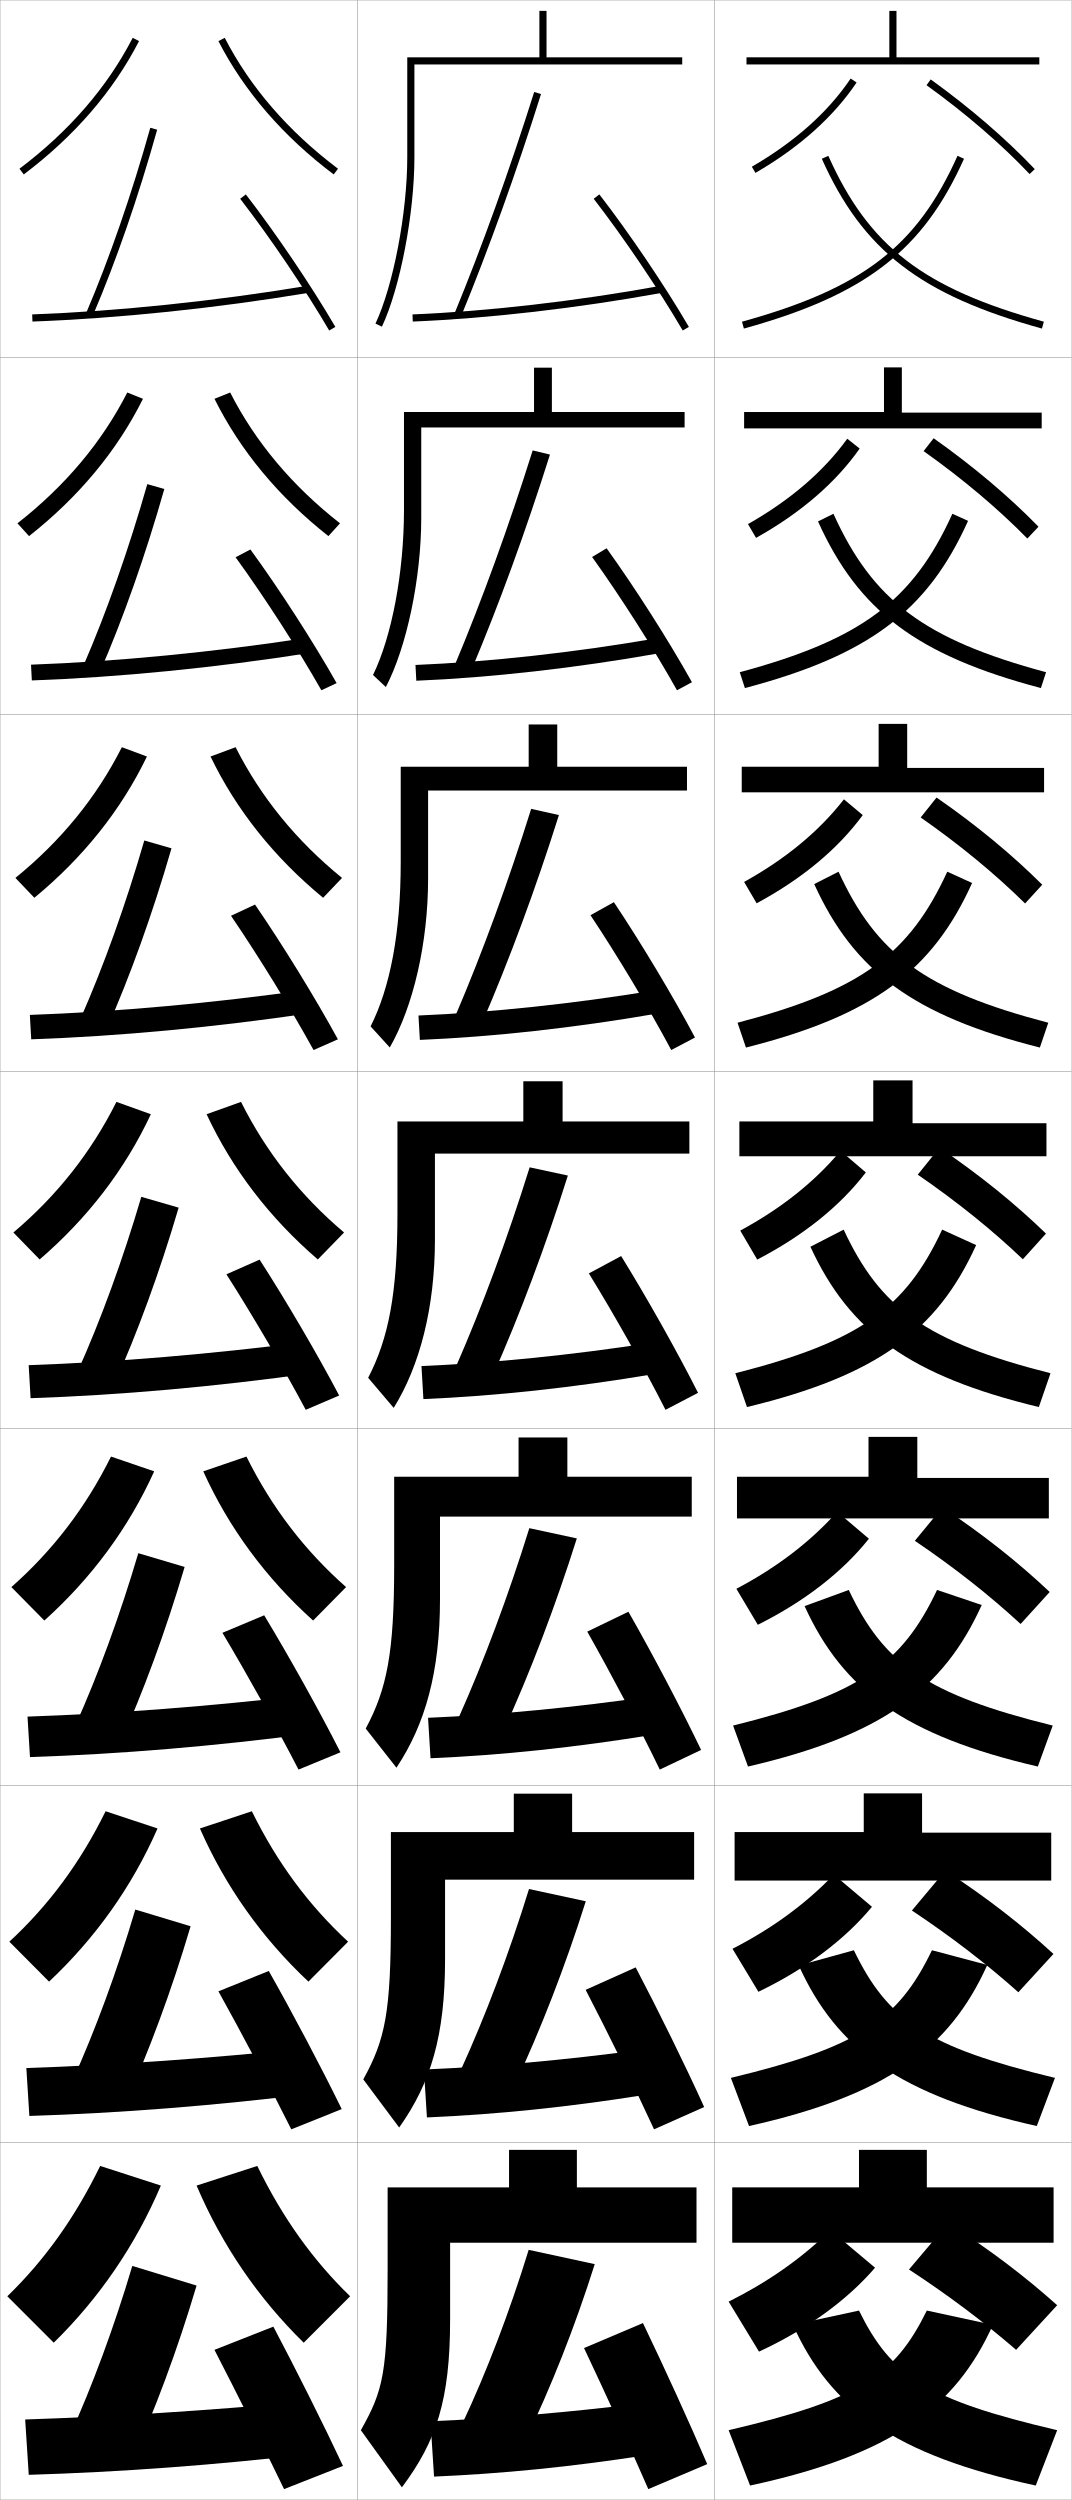
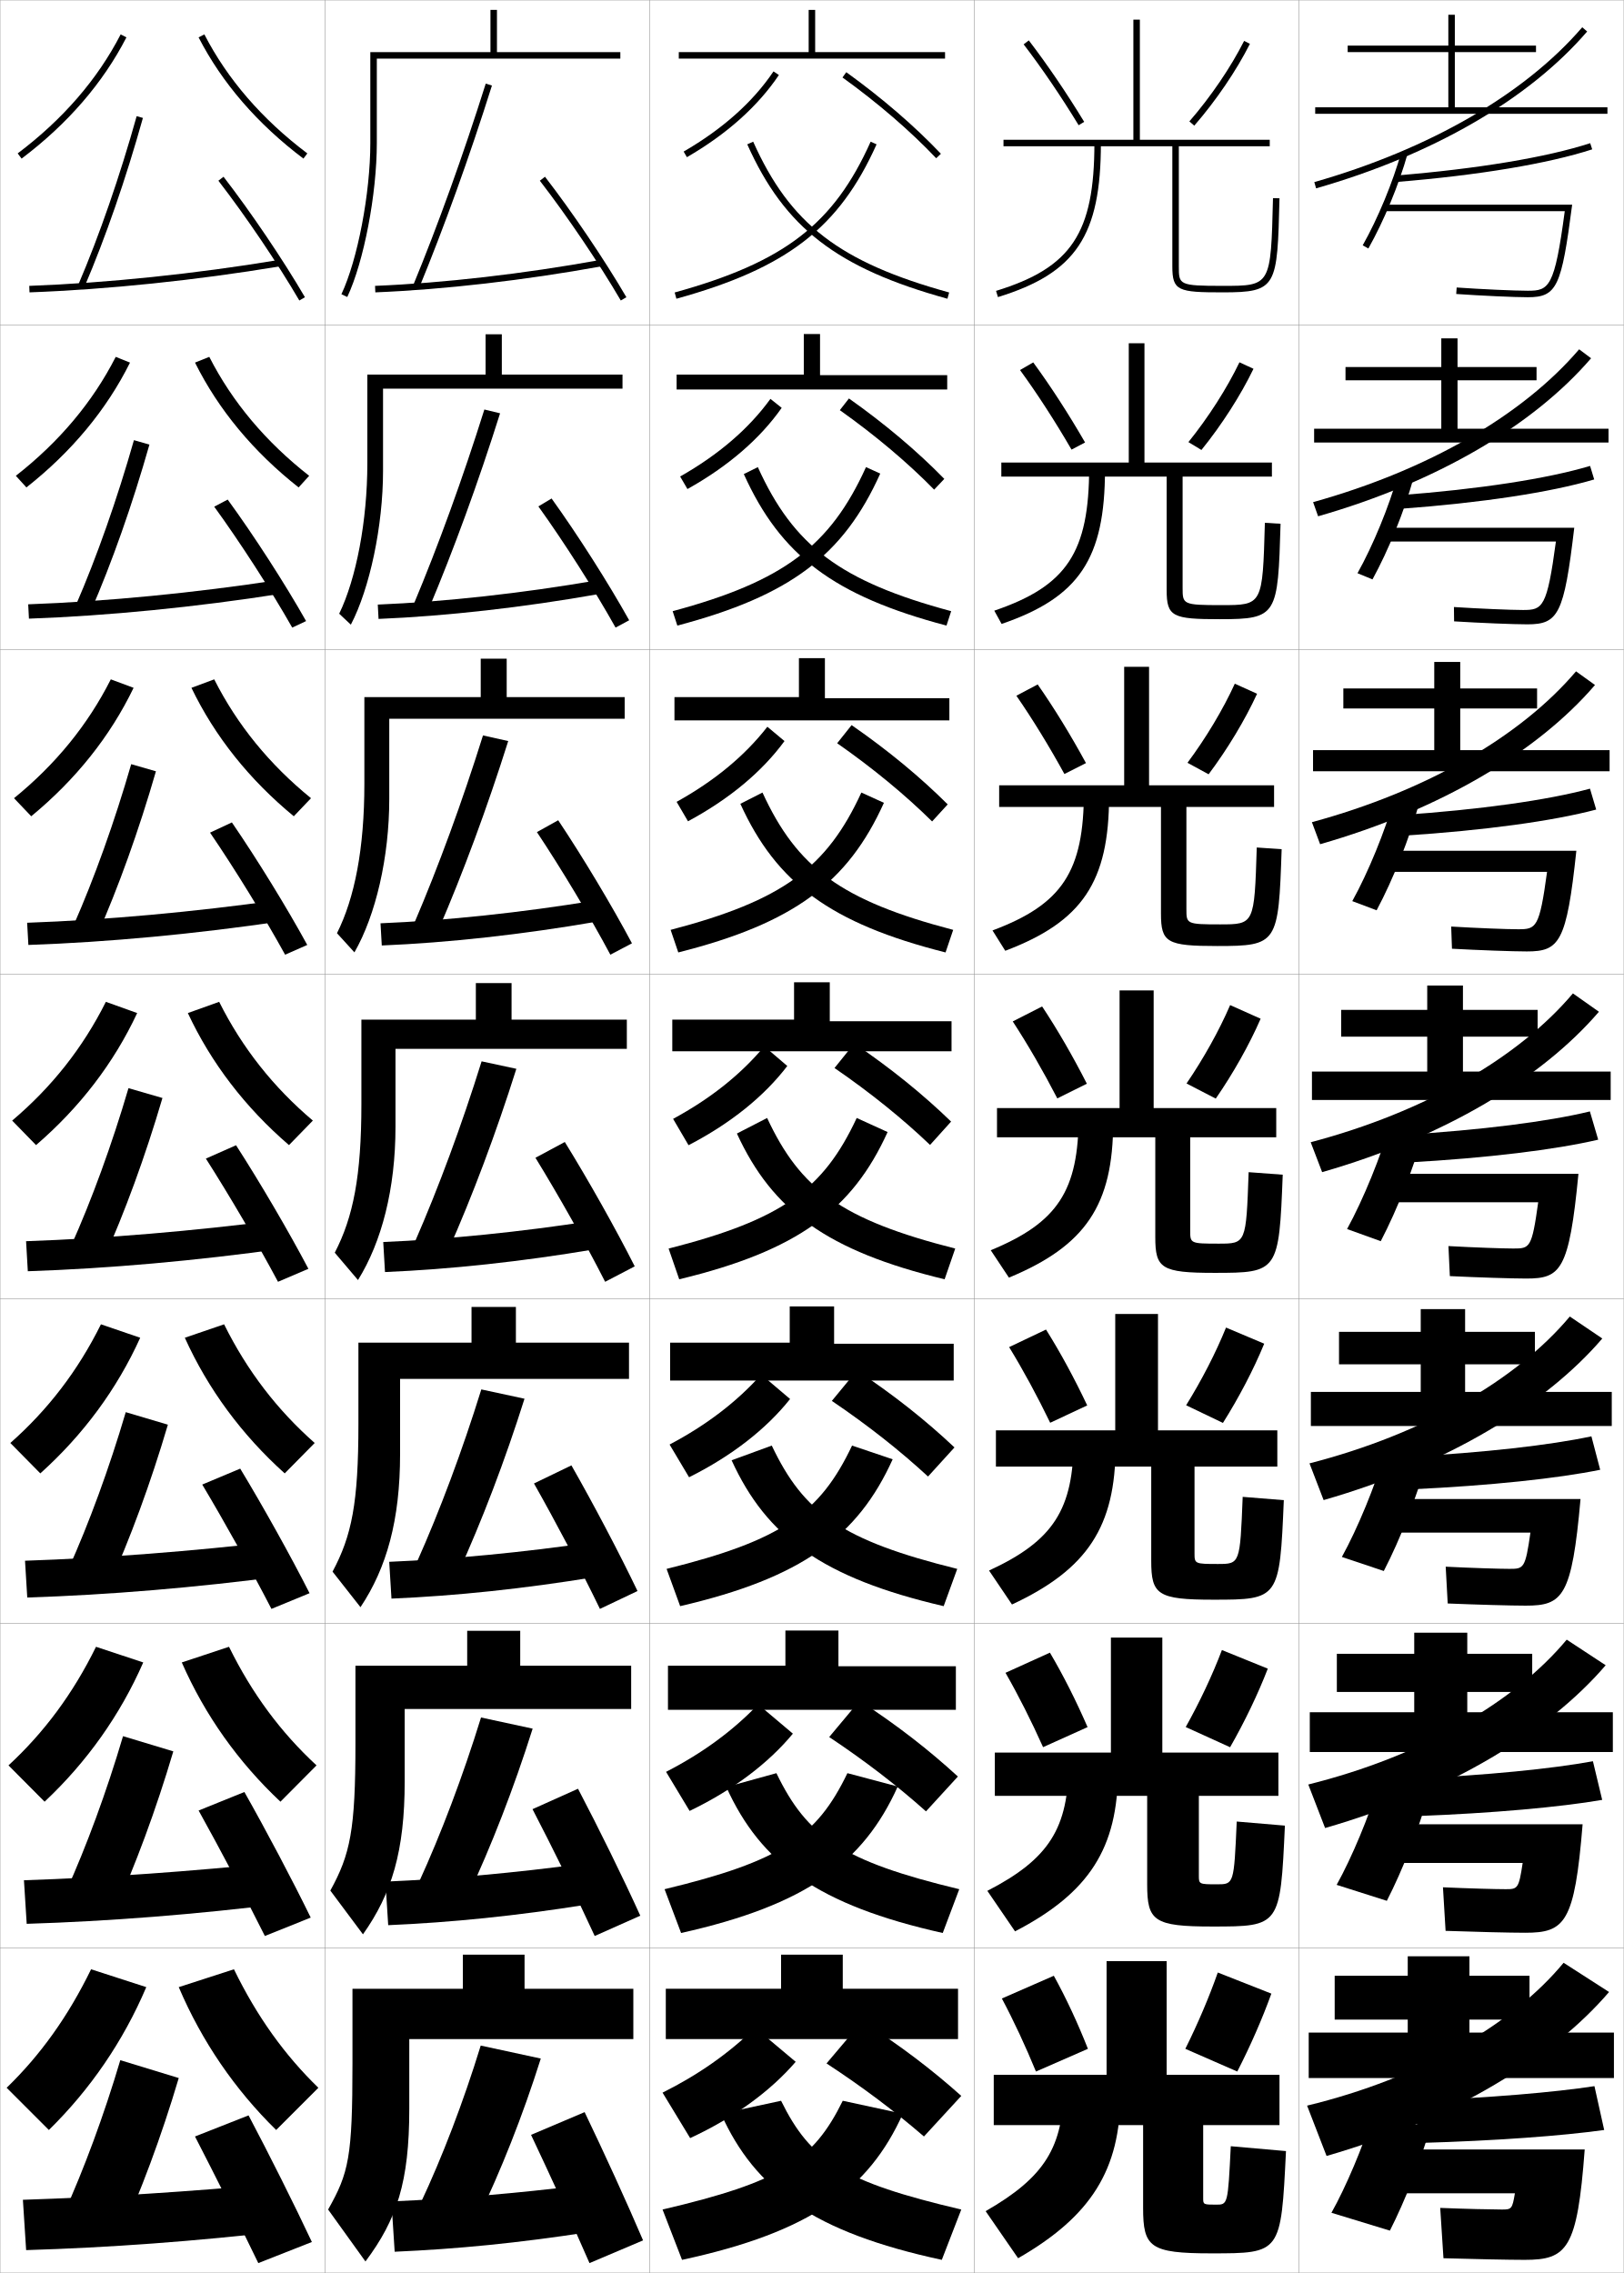
- <svg xmlns="http://www.w3.org/2000/svg" width="300.1" height="700.1" viewBox="0 0 300.1 700.1" overflow="visible" enable-background="new 0 0 300.1 700.1" xml:space="preserve">
+ <svg xmlns="http://www.w3.org/2000/svg" width="500.1" height="700.1" viewBox="0 0 500.1 700.1" overflow="visible" enable-background="new 0 0 500.1 700.1" xml:space="preserve">
  <g id="glyphs">
    <g>
      <rect x="0.05" y="0.05" fill="none" stroke="#999999" stroke-width="0.1" width="100" height="100" />
      <rect x="0.05" y="100.05" fill="none" stroke="#999999" stroke-width="0.1" width="100" height="100" />
      <rect x="0.05" y="200.05" fill="none" stroke="#999999" stroke-width="0.1" width="100" height="100" />
      <rect x="0.05" y="300.05" fill="none" stroke="#999999" stroke-width="0.1" width="100" height="100" />
      <rect x="0.05" y="400.05" fill="none" stroke="#999999" stroke-width="0.1" width="100" height="100" />
      <rect x="0.05" y="500.05" fill="none" stroke="#999999" stroke-width="0.1" width="100" height="100" />
      <rect x="0.05" y="600.05" fill="none" stroke="#999999" stroke-width="0.1" width="100" height="100" />
      <rect x="100.05" y="0.05" fill="none" stroke="#999999" stroke-width="0.1" width="100" height="100" />
      <rect x="100.05" y="100.05" fill="none" stroke="#999999" stroke-width="0.1" width="100" height="100" />
      <rect x="100.05" y="200.05" fill="none" stroke="#999999" stroke-width="0.1" width="100" height="100" />
      <rect x="100.05" y="300.05" fill="none" stroke="#999999" stroke-width="0.1" width="100" height="100" />
      <rect x="100.05" y="400.05" fill="none" stroke="#999999" stroke-width="0.1" width="100" height="100" />
      <rect x="100.05" y="500.05" fill="none" stroke="#999999" stroke-width="0.1" width="100" height="100" />
      <rect x="100.05" y="600.05" fill="none" stroke="#999999" stroke-width="0.1" width="100" height="100" />
      <rect x="200.05" y="0.05" fill="none" stroke="#999999" stroke-width="0.1" width="100" height="100" />
      <rect x="200.05" y="100.05" fill="none" stroke="#999999" stroke-width="0.1" width="100" height="100" />
      <rect x="200.05" y="200.05" fill="none" stroke="#999999" stroke-width="0.1" width="100" height="100" />
      <rect x="200.05" y="300.05" fill="none" stroke="#999999" stroke-width="0.1" width="100" height="100" />
      <rect x="200.05" y="400.05" fill="none" stroke="#999999" stroke-width="0.1" width="100" height="100" />
      <rect x="200.05" y="500.05" fill="none" stroke="#999999" stroke-width="0.1" width="100" height="100" />
      <rect x="200.05" y="600.05" fill="none" stroke="#999999" stroke-width="0.1" width="100" height="100" />
+       <rect x="300.05" y="0.05" fill="none" stroke="#999999" stroke-width="0.1" width="100" height="100" />
+       <rect x="300.05" y="100.05" fill="none" stroke="#999999" stroke-width="0.1" width="100" height="100" />
+       <rect x="300.05" y="200.05" fill="none" stroke="#999999" stroke-width="0.1" width="100" height="100" />
+       <rect x="300.05" y="300.05" fill="none" stroke="#999999" stroke-width="0.1" width="100" height="100" />
+       <rect x="300.05" y="400.05" fill="none" stroke="#999999" stroke-width="0.1" width="100" height="100" />
+       <rect x="300.05" y="500.05" fill="none" stroke="#999999" stroke-width="0.1" width="100" height="100" />
+       <rect x="300.05" y="600.05" fill="none" stroke="#999999" stroke-width="0.1" width="100" height="100" />
+       <rect x="400.05" y="0.05" fill="none" stroke="#999999" stroke-width="0.1" width="100" height="100" />
+       <rect x="400.05" y="100.05" fill="none" stroke="#999999" stroke-width="0.1" width="100" height="100" />
+       <rect x="400.05" y="200.05" fill="none" stroke="#999999" stroke-width="0.1" width="100" height="100" />
+       <rect x="400.05" y="300.05" fill="none" stroke="#999999" stroke-width="0.1" width="100" height="100" />
+       <rect x="400.05" y="400.05" fill="none" stroke="#999999" stroke-width="0.1" width="100" height="100" />
+       <rect x="400.05" y="500.05" fill="none" stroke="#999999" stroke-width="0.1" width="100" height="100" />
+       <rect x="400.05" y="600.05" fill="none" stroke="#999999" stroke-width="0.1" width="100" height="100" />
    </g>
    <g>
      <g>
        <path d="M204.05,680.55l6,15.5c39.482-8.52,57.507-21.672,68-45l-18.5-4       C250.448,665.561,240.347,672.045,204.05,680.55z" />
        <path d="M296.05,680.55l-6,15.5c-39.482-8.52-57.507-21.672-68-45l18.5-4       C249.651,665.561,259.753,672.045,296.05,680.55z" />
      </g>
      <g>
        <path d="M204.672,581.889l5.089,13.488c38.447-8.607,56.1-21.557,66.725-45.117       l-15.504-4.111C251.5,565.804,240.548,573.245,204.672,581.889z" />
        <path d="M295.427,581.889l-5.088,13.488c-38.371-8.589-56.028-21.504-66.656-44.966       l15.435-4.263C248.599,565.804,259.552,573.245,295.427,581.889z" />
      </g>
      <g>
        <path d="M205.295,483.229l4.177,11.476c37.412-8.695,54.692-21.441,65.449-45.234       l-12.508-4.223C252.552,466.048,240.75,474.446,205.295,483.229z" />
        <path d="M294.806,483.229l-4.178,11.476c-37.258-8.658-54.548-21.335-65.311-44.931       l12.37-4.526C247.547,466.048,259.351,474.446,294.806,483.229z" />
      </g>
      <g>
        <path d="M205.917,384.568l3.266,9.463c36.377-8.783,53.285-21.326,64.175-45.352       l-9.514-4.334C253.604,366.292,240.951,375.647,205.917,384.568z" />
        <path d="M236.256,344.346c10.24,21.946,22.894,31.302,57.927,40.223l-3.266,9.463       c-36.146-8.728-53.069-21.167-63.967-44.896L236.256,344.346z" />
      </g>
      <g>
        <path d="M206.539,286.407l2.355,6.951c35.587-8.991,52.236-21.501,63.332-46.086       l-6.951-3.162C254.66,267.204,241.147,277.348,206.539,286.407z" />
        <path d="M228.012,247.577l6.812-3.466c10.615,23.093,24.127,33.237,58.735,42.296       l-2.354,6.951C255.772,284.405,239.113,271.963,228.012,247.577z" />
      </g>
      <g>
        <path d="M207.161,188.247l1.443,4.439c34.797-9.198,51.188-21.675,62.489-46.82       l-4.388-1.99C255.716,168.117,241.345,179.048,207.161,188.247z" />
        <path d="M229.075,146.018l4.318-2.142c10.99,24.241,25.361,35.172,59.545,44.371       l-1.443,4.439C256.774,183.506,240.379,171.063,229.075,146.018z" />
      </g>
      <g>
        <path d="M207.783,90.086l0.532,1.928c34.008-9.406,50.14-21.851,61.646-47.555       l-1.824-0.818C256.772,69.029,241.542,80.749,207.783,90.086z" />
        <path d="M230.138,44.459c11.507,25.704,27.639,38.148,61.646,47.555l0.532-1.928       c-33.758-9.337-48.988-21.057-60.354-46.445L230.138,44.459z" />
      </g>
    </g>
    <g>
      <polygon points="209.05,16.05 209.05,18.05 291.05,18.05 291.05,16.05       251.05,16.05 251.05,3.05 249.05,3.05 249.05,16.05 " />
      <polygon points="208.383,115.383 208.383,119.966 291.716,119.966 291.716,115.549       252.55,115.549 252.55,102.883 247.55,102.883 247.55,115.383 " />
      <polygon points="207.716,214.716 207.716,221.883 292.384,221.883 292.384,215.05       254.05,215.05 254.05,202.716 246.05,202.716 246.05,214.716 " />
      <polygon points="244.55,302.55 244.55,314.05 207.05,314.05 207.05,323.8       293.05,323.8 293.05,314.55 255.55,314.55 255.55,302.55 " />
      <polygon points="206.383,413.55 206.383,425.217 293.716,425.217 293.716,413.883       256.883,413.883 256.883,402.383 243.216,402.383 243.216,413.55 " />
      <polygon points="205.717,513.05 205.717,526.633 294.384,526.633 294.384,513.217       258.216,513.217 258.216,502.217 241.883,502.217 241.883,513.05 " />
      <polygon points="259.55,612.55 259.55,602.05 240.55,602.05 240.55,612.55       205.05,612.55 205.05,628.05 295.05,628.05 295.05,612.55 " />
    </g>
    <g>
      <g>
        <path d="M210.548,46.685l1.004,1.73c12.289-7.123,21.82-15.638,28.328-25.307       l-1.66-1.117C231.884,31.407,222.573,39.715,210.548,46.685z" />
        <path d="M259.465,23.861c10.913,7.866,20.892,16.468,28.858,24.876l1.453-1.375       c-8.053-8.498-18.129-17.186-29.142-25.124L259.465,23.861z" />
      </g>
      <g>
        <path d="M209.465,146.768c11.855-6.725,21.172-14.741,27.81-23.911l3.467,2.764       c-6.707,9.549-16.491,18.007-29.024,25.006L209.465,146.768z" />
        <path d="M287.694,150.812l3.128-3.312c-8.221-8.432-18.223-16.896-29.368-24.771       l-2.809,3.603C269.637,134.129,279.575,142.526,287.694,150.812z" />
      </g>
      <g>
        <path d="M208.382,246.973c11.686-6.479,21.008-14.205,27.948-23.129l5.274,4.411       c-6.905,9.428-16.942,17.83-29.719,24.705L208.382,246.973z" />
        <path d="M287.065,253.008l4.803-5.25c-8.389-8.365-18.316-16.606-29.595-24.416       l-4.447,5.582C268.896,236.653,278.794,244.846,287.065,253.008z" />
      </g>
    </g>
    <g>
      <path d="M207.299,344.617c11.517-6.233,20.845-13.668,28.086-22.347l7.08,6.059      c-7.104,9.308-17.394,17.653-30.414,24.403L207.299,344.617z" />
      <path d="M286.437,352.644l6.477-7.188c-8.555-8.298-18.41-16.316-29.82-24.062      l-6.086,7.562C268.153,336.616,278.012,344.605,286.437,352.644z" />
    </g>
    <g>
      <path d="M243.326,430.902c-7.302,9.188-17.845,17.477-31.109,24.103l-6.001-10.077      c11.347-5.988,20.681-13.131,28.224-21.564L243.326,430.902z" />
      <path d="M285.808,454.779l8.15-8.959c-8.722-8.23-18.504-16.026-30.047-23.708      l-7.724,9.375C267.411,439.079,277.229,446.863,285.808,454.779z" />
    </g>
    <g>
      <path d="M244.188,533.977c-7.5,9.067-18.296,17.299-31.804,23.801l-7.251-12.038      c11.178-5.743,20.518-12.596,28.362-20.782L244.188,533.977z" />
      <path d="M285.179,557.914l9.826-10.729c-8.891-8.164-18.598-15.736-30.273-23.354      l-9.362,11.188C266.671,542.542,276.448,550.123,285.179,557.914z" />
    </g>
    <g>
      <path d="M245.05,635.05c-7.699,8.947-18.748,17.123-32.5,23.5l-8.5-14      c11.008-5.498,20.354-12.059,28.5-20L245.05,635.05z" />
      <path d="M254.55,635.55c11.38,7.455,21.117,14.832,30,22.5l11.5-12.5      c-9.058-8.097-18.691-15.446-30.5-23L254.55,635.55z" />
    </g>
    <g>
      <g>
        <path d="M5.447,47.251l1.204,1.598c14.172-10.688,25.034-23.252,32.287-37.341       l-1.777-0.916C30.046,24.411,19.376,36.745,5.447,47.251z" />
        <path d="M61.161,11.508c7.253,14.089,18.115,26.652,32.286,37.341l1.204-1.598       C80.724,36.745,70.054,24.411,62.938,10.592L61.161,11.508z" />
      </g>
      <g>
        <path d="M40.04,111.681C32.812,126.205,22.062,139.148,8.134,150.132l-3.253-3.582       c13.334-10.431,23.648-22.684,30.762-36.632L40.04,111.681z" />
        <path d="M60.059,111.681c7.228,14.523,17.978,27.467,31.905,38.451l3.253-3.582       c-13.333-10.431-23.647-22.684-30.761-36.632L60.059,111.681z" />
      </g>
      <g>
        <path d="M41.142,211.855c-7.203,14.958-17.841,28.283-31.524,39.561l-5.302-5.565       c12.739-10.355,22.697-22.528,29.809-36.606L41.142,211.855z" />
        <path d="M58.958,211.855c7.203,14.958,17.841,28.283,31.524,39.561l5.302-5.565       c-12.739-10.355-22.697-22.528-29.809-36.606L58.958,211.855z" />
      </g>
      <g>
        <path d="M42.244,312.028c-7.178,15.393-17.704,29.099-31.144,40.671l-7.352-7.549       c12.145-10.28,21.746-22.372,28.856-36.579L42.244,312.028z" />
        <path d="M57.855,312.028c7.178,15.393,17.704,29.099,31.144,40.671l7.352-7.549       c-12.145-10.28-21.746-22.372-28.856-36.579L57.855,312.028z" />
      </g>
      <g>
        <path d="M43.179,412.035c-7.153,15.827-17.567,29.914-30.763,41.78l-9.234-9.365       c11.55-10.205,20.796-22.217,27.905-36.553L43.179,412.035z" />
        <path d="M56.92,412.035c7.152,15.827,17.566,29.914,30.763,41.78l9.234-9.365       c-11.55-10.205-20.795-22.217-27.904-36.553L56.92,412.035z" />
      </g>
      <g>
        <path d="M44.115,512.043c-7.127,16.261-17.429,30.729-30.381,42.89L2.616,543.75       c10.957-10.129,19.845-22.061,26.952-36.526L44.115,512.043z" />
        <path d="M55.985,512.043c7.128,16.261,17.43,30.729,30.381,42.89L97.483,543.75       c-10.956-10.129-19.845-22.061-26.952-36.526L55.985,512.043z" />
      </g>
      <g>
        <path d="M45.05,612.05c-7.103,16.695-17.292,31.544-30,44l-13-13       c10.362-10.054,18.895-21.904,26-36.5L45.05,612.05z" />
        <path d="M55.05,612.05c7.103,16.695,17.292,31.544,30,44l13-13       c-10.362-10.054-18.895-21.904-26-36.5L55.05,612.05z" />
      </g>
    </g>
    <g>
      <g>
        <path d="M24.13,87.656l1.84,0.787c6.558-15.328,12.797-33.353,18.043-52.124       l-1.926-0.539C36.938,54.203,30.562,72.626,24.13,87.656z" />
        <path d="M9.013,88.051l0.074,1.998c24.027-0.883,51.418-3.729,77.127-8.013       l-0.328-1.973C60.258,84.334,32.958,87.17,9.013,88.051z" />
        <path d="M67.259,55.661C75.67,66.55,85.455,81.031,92.187,92.554l1.727-1.008       c-6.771-11.592-16.612-26.157-25.072-37.107L67.259,55.661z" />
      </g>
      <g>
        <path d="M23.367,186.386l4.531,1.994c6.584-15.141,12.855-32.904,18.12-51.438       l-4.771-1.369C36.117,153.639,29.772,171.656,23.367,186.386z" />
        <path d="M8.686,186.134l0.228,4.416c24.275-0.864,51.514-3.555,77.689-7.678       l-0.773-4.228C59.936,182.618,32.843,185.263,8.686,186.134z" />
        <path d="M65.974,156.059c8.026,11.044,17.472,25.689,24.023,37.244l4.272-2.007       c-6.54-11.574-16.034-26.294-24.144-37.423L65.974,156.059z" />
      </g>
      <g>
        <path d="M22.605,285.117l7.223,3.2c6.611-14.955,12.913-32.455,18.196-50.75       l-7.616-2.199C35.297,253.076,28.983,270.685,22.605,285.117z" />
        <path d="M8.358,284.217l0.383,6.833c24.523-0.844,51.61-3.381,78.251-7.342       l-1.219-6.482C59.615,280.902,32.729,283.357,8.358,284.217z" />
        <path d="M64.689,256.458c7.641,11.198,16.748,26.008,23.119,37.595l6.818-3.005       c-6.308-11.556-15.456-26.43-23.215-37.738L64.689,256.458z" />
      </g>
      <g>
        <path d="M21.843,383.847l9.914,4.406c6.639-14.768,12.971-32.006,18.273-50.063       l-10.461-3.029C34.476,352.513,28.194,369.715,21.843,383.847z" />
        <path d="M8.031,382.3l0.537,9.25c24.771-0.825,51.706-3.207,78.813-7.007       l-1.664-8.736C59.294,379.187,32.615,381.45,8.031,382.3z" />
        <path d="M63.404,356.855c7.256,11.354,16.023,26.327,22.214,37.946l9.363-4.004       c-6.076-11.537-14.877-26.566-22.286-38.054L63.404,356.855z" />
      </g>
      <g>
        <path d="M21.078,483.248l12.276,5.604c6.665-14.776,13.028-31.982,18.349-50.042       l-12.974-3.854C33.653,452.189,27.403,469.222,21.078,483.248z" />
        <path d="M7.704,480.717l0.691,11.333c25.02-0.806,51.803-3.033,79.376-6.672       l-2.109-10.657C58.972,477.804,32.5,479.877,7.704,480.717z" />
        <path d="M62.286,457.254c6.871,11.508,15.299,26.646,21.31,38.297l11.742-4.836       c-5.844-11.519-14.298-26.702-21.357-38.369L62.286,457.254z" />
      </g>
      <g>
        <path d="M20.314,582.648l14.638,6.803c6.691-14.785,13.085-31.96,18.424-50.021       l-15.487-4.677C32.831,551.867,26.613,568.729,20.314,582.648z" />
        <path d="M7.377,579.133l0.846,13.417c25.268-0.786,51.899-2.858,79.938-6.336       l-2.555-12.578C58.651,576.421,32.387,578.304,7.377,579.133z" />
        <path d="M61.168,557.651c6.486,11.664,14.575,26.966,20.405,38.649l14.121-5.668       c-5.613-11.501-13.719-26.839-20.429-38.685L61.168,557.651z" />
      </g>
      <g>
        <g>
          <path d="M19.55,682.05l17,8c6.718-14.794,13.143-31.937,18.5-50l-18-5.5        C32.009,651.545,25.822,668.237,19.55,682.05z" />
        </g>
        <path d="M85.55,672.55c-27.221,2.488-53.277,4.181-78.5,5l1,15.5       c25.516-0.767,51.995-2.684,80.5-6L85.55,672.55z" />
        <path d="M60.05,658.05c6.101,11.818,13.851,27.284,19.5,39l16.5-6.5       c-5.381-11.482-13.141-26.975-19.5-39L60.05,658.05z" />
      </g>
    </g>
    <path d="M161.55,612.55v-10.5h-19v10.5h-34v23c0,28.872-1.126,33.723-7.5,45l11.5,16     c9.659-12.909,13.5-24.45,13.5-47v-21.5h69v-15.5H161.55z" />
    <path d="M166.55,634.05l-18.5-4c-5.329,17.353-11.869,34.396-18.5,48.5l17.5,5     C154.239,668.682,160.973,651.711,166.55,634.05z" />
    <path d="M179.55,673.05c-20.464,2.524-40.033,4.181-59,5l1,15.5     c19.186-0.833,38.063-2.684,59.5-6L179.55,673.05z" />
    <path d="M163.55,657.55c5.685,12.023,12.825,27.567,18,39.5l16.5-7     c-4.976-11.663-12.107-27.24-18-39.5L163.55,657.55z" />
    <path d="M164.042,532.434L148.141,529c-5.591,18.111-12.336,35.912-19.162,50.82     l15.059,4.293C151.331,568.56,158.241,550.811,164.042,532.434z" />
    <path d="M118.709,579.55l0.847,13.417c19.522-0.839,39.376-2.855,61.19-6.336     l-1.31-12.579C158.448,576.87,138.035,578.724,118.709,579.55z" />
    <path d="M164.001,557.235c6.139,11.834,13.72,27.2,19.154,39.064l14.038-6.251     c-5.275-11.651-12.858-27.06-19.179-39.102L164.001,557.235z" />
    <path d="M161.534,430.816l-13.302-2.867c-5.854,18.87-12.804,37.428-19.825,53.14     l12.617,3.588C148.424,468.438,155.51,449.91,161.534,430.816z" />
    <path d="M119.87,481.05l0.694,11.333c19.859-0.844,40.688-3.027,62.88-6.672     l-1.12-10.656C160.811,478.167,139.553,480.217,119.87,481.05z" />
    <path d="M164.453,456.92c6.594,11.646,14.616,26.835,20.31,38.631l11.575-5.502     c-5.574-11.64-13.608-26.88-20.357-38.703L164.453,456.92z" />
    <g>
      <g>
        <path d="M116.05,18.05h75v-2h-38v-13h-2v13h-37v28c0,15.502-3.912,35.959-8.904,46.574       l1.809,0.852c5.101-10.842,9.096-31.674,9.096-47.426V18.05z" />
        <path d="M127.125,88.169l1.85,0.762c7.82-18.982,15.61-40.622,22.528-62.58       l-1.906-0.602C142.694,47.654,134.925,69.238,127.125,88.169z" />
        <path d="M115.509,88.051l0.082,1.998c21.207-0.866,45.938-3.713,69.638-8.015       l-0.357-1.969C161.259,84.353,136.626,87.188,115.509,88.051z" />
        <path d="M166.259,55.661c8.411,10.889,18.195,25.37,24.928,36.893l1.727-1.008       c-6.771-11.592-16.612-26.157-25.072-37.107L166.259,55.661z" />
      </g>
      <g>
        <path d="M154.549,115.383v-12.417h-5v12.417h-36.417v27.333       c0,17.73-3.448,35.586-8.67,46.312l3.59,3.376       c5.83-11.138,9.914-30.467,9.914-47.355v-25.333h73.75v-4.333H154.549z" />
        <path d="M154.01,127.3l-4.838-1.167c-6.64,21.146-14.205,41.974-21.81,60.1       l4.625,1.468C139.702,169.404,147.316,148.542,154.01,127.3z" />
        <path d="M116.349,186.217l0.235,4.415c20.87-0.861,44.625-3.542,67.948-7.679       l-0.548-4.224C160.896,182.723,137.107,185.362,116.349,186.217z" />
        <path d="M165.807,155.976c7.957,11.078,17.3,25.737,23.773,37.328l4.189-2.257       c-6.472-11.604-15.861-26.338-23.894-37.506L165.807,155.976z" />
      </g>
      <g>
        <path d="M156.05,214.716v-11.833h-8v11.833h-35.833v26.667       c0,19.959-2.983,35.213-8.436,46.049l5.373,5.901       c6.56-11.434,10.73-29.259,10.73-47.284v-24.667h72.5v-6.667H156.05z" />
        <path d="M156.519,228.25l-7.771-1.734c-6.378,20.388-13.738,40.458-21.148,57.78       L135,286.47C142.609,268.86,150.047,248.776,156.519,228.25z" />
        <path d="M117.189,284.383l0.388,6.833c20.533-0.855,43.313-3.371,66.259-7.344       l-0.739-6.479C160.535,281.093,137.589,283.536,117.189,284.383z" />
        <path d="M165.356,256.291c7.502,11.267,16.406,26.103,22.619,37.762l6.651-3.505       c-6.172-11.615-15.11-26.519-22.715-37.905L165.356,256.291z" />
      </g>
      <g>
        <path d="M157.55,314.05v-11.25h-11v11.25h-35.25v26c0,22.188-2.52,34.841-8.202,45.787       l7.154,8.426c7.289-11.729,11.548-28.052,11.548-47.213v-24h71.25v-9H157.55z" />
        <path d="M159.026,329.2l-10.703-2.301c-6.115,19.629-13.271,38.943-20.486,55.46       l10.176,2.881C145.517,368.315,152.778,349.01,159.026,329.2z" />
        <path d="M118.029,382.55l0.541,9.25c20.196-0.85,42.001-3.199,64.569-7.008       l-0.93-8.734C160.173,379.464,138.071,381.71,118.029,382.55z" />
        <path d="M164.904,356.605c7.048,11.456,15.511,26.469,21.464,38.196l9.113-4.754       c-5.873-11.627-14.359-26.699-21.536-38.304L164.904,356.605z" />
      </g>
    </g>
    <path d="M160.216,513.05v-10.75h-16.333v10.75h-34.416v24     c0,26.644-1.591,34.095-7.734,45.262l10.051,13.476     c8.869-12.516,12.85-25.65,12.85-47.071v-22.333h69.75v-13.333H160.216z" />
    <path d="M158.883,413.55v-11h-13.666v11h-34.834v25c0,24.416-2.055,34.468-7.968,45.524     l8.603,10.951c8.079-12.123,12.199-26.852,12.199-47.143v-23.166h70.5v-11.167     H158.883z" />
+     <g>
+       <g>
+         <path d="M392.05,61.025c-0.666,27.024-0.666,27.024-15.471,27.024       c-13.529,0-13.529-0.339-13.529-6v-37h28v-2h-40v-37h-2v37h-40v2h52v37c0,7.555,1.754,8,15.529,8       c16.756,0,16.797-1.637,17.471-28.976L392.05,61.025z" />
+         <path d="M315.256,13.658c5.623,7.336,11.48,15.95,16.94,24.912l1.707-1.041       c-5.495-9.021-11.395-17.696-17.06-25.088L315.256,13.658z" />
+         <path d="M366.295,37.395l1.51,1.311C374.514,30.978,380.761,21.791,384.942,13.5       l-1.785-0.9C379.046,20.749,372.899,29.786,366.295,37.395z" />
+         <path d="M337.05,44.05c0,27.757-7.078,38.398-30.294,45.544l0.588,1.912       c24.002-7.389,31.706-18.92,31.706-47.456H337.05z" />
+       </g>
+       <g>
+         <path d="M389.55,161.029c-0.704,25.349-0.712,25.354-13.397,25.354       c-11.912,0-11.937-0.25-11.937-5.333v-34.25h27.501v-4.333h-39.251v-36.75h-4.833       v36.75h-39.25v4.333h50.917v34.917c0,8.243,1.774,9,16.436,9       c17.687,0,17.818-1.203,18.647-29.396L389.55,161.029z" />
+         <path d="M318.211,111.626c5.351,7.298,10.875,15.836,15.967,24.657l-4.173,2.2       c-5.081-8.762-10.569-17.247-15.866-24.51L318.211,111.626z" />
+         <path d="M386.043,113.591l-4.32-2c-3.872,8.059-9.575,16.956-15.719,24.579       l4.008,2.426C376.274,130.846,382.091,121.796,386.043,113.591z" />
+         <path d="M335.432,143.917c0,26.193-6.856,36.567-29.22,44.172l2.258,4.087       c23.861-8.184,31.839-20.065,31.839-47.575L335.432,143.917z" />
+       </g>
+       <g>
+         <path d="M387.05,261.033c-0.741,23.672-0.758,23.684-11.323,23.684       c-10.295,0-10.344-0.163-10.344-4.667v-31.5h27v-6.667h-38.5v-36.5h-7.666v36.5h-38.5v6.667       h49.833v32.833c0,8.931,1.795,10,17.343,10       c18.616,0,18.84-0.769,19.824-29.816L387.05,261.033z" />
+         <path d="M319.579,210.811c5.036,7.205,10.185,15.605,14.873,24.226l-6.638,3.36       c-4.703-8.563-9.822-16.917-14.794-24.107L319.579,210.811z" />
+         <path d="M387.145,213.683l-6.856-3.1c-3.632,7.97-8.893,16.725-14.574,24.362       l6.506,3.541C378.036,230.715,383.421,221.801,387.145,213.683z" />
+         <path d="M333.814,243.785c0,24.628-6.635,34.735-28.146,42.8l3.928,6.263       c23.72-8.979,31.972-21.211,31.972-47.693L333.814,243.785z" />
+       </g>
+       <g>
+         <path d="M384.55,361.036c-0.779,21.997-0.804,22.014-9.25,22.014       c-8.677,0-8.75-0.075-8.75-4v-28.75h26.5v-9h-37.75v-36.25h-10.5v36.25h-37.75v9h48.75v30.75       c0,9.618,1.815,11,18.25,11c19.546,0,19.86-0.335,21-30.236L384.55,361.036z" />
+         <path d="M320.946,309.995c4.723,7.111,9.495,15.375,13.78,23.795l-9.104,4.52       c-4.324-8.363-9.074-16.588-13.72-23.705L320.946,309.995z" />
+         <path d="M388.246,313.774l-9.393-4.199c-3.393,7.88-8.21,16.494-13.431,24.146       l9.004,4.656C379.798,330.583,384.751,321.807,388.246,313.774z" />
+         <path d="M332.196,343.652c0,23.064-6.413,32.904-27.07,41.429l5.598,8.438       c23.578-9.774,32.104-22.356,32.104-47.812L332.196,343.652z" />
+       </g>
+       <g>
+         <path d="M382.716,461.041c-0.814,20.652-0.841,20.676-7.666,20.676       c-7.103,0-7.167-0.068-7.167-3.334v-26.667h25.5v-11.166h-36.75v-35.833h-13.167       v35.833h-36.749v11.166h47.833v29c0,10.443,1.901,12.001,19.166,12.001       c20.183,0,20.396-0.227,21.667-30.658L382.716,461.041z" />
+         <path d="M322.147,409.514c4.408,7.017,8.805,15.144,12.687,23.363l-11.402,5.346       c-3.945-8.164-8.327-16.259-12.646-23.304L322.147,409.514z" />
+         <path d="M389.348,413.866l-11.762-4.967c-3.153,7.791-7.528,16.264-12.288,23.932       l11.337,5.438C381.559,430.451,386.082,421.812,389.348,413.866z" />
+         <path d="M330.647,443.284c0,21.609-6.201,31.282-26.047,40.453l7.065,10.458       c23.207-10.819,31.902-23.997,31.902-48.708L330.647,443.284z" />
+       </g>
+       <g>
+         <path d="M380.883,561.045c-0.85,19.309-0.878,19.338-6.083,19.338       c-5.527,0-5.583-0.06-5.583-2.666v-24.584h24.5v-13.333h-35.75v-35.417h-15.834       v35.417h-35.75v13.333h46.917v27.25c0,11.268,1.987,13,20.083,13       c20.817,0,20.931-0.116,22.334-31.078L380.883,561.045z" />
+         <path d="M323.349,509.031c4.094,6.924,8.115,14.914,11.594,22.932l-13.701,6.174       c-3.567-7.965-7.58-15.93-11.573-22.902L323.349,509.031z" />
+         <path d="M390.448,513.958l-14.131-5.733c-2.913,7.701-6.845,16.033-11.144,23.716       l13.668,6.219C383.32,530.319,387.412,521.817,390.448,513.958z" />
+         <path d="M329.099,542.917c0,20.152-5.989,29.66-25.023,39.477l8.532,12.479       c22.836-11.866,31.702-25.638,31.702-49.604L329.099,542.917z" />
+       </g>
+       <g>
+         <path d="M379.05,661.05c-0.886,17.964-0.916,18-4.5,18c-3.953,0-4-0.052-4-2v-22.5h23.5v-15.5       h-34.75v-35h-18.5v35h-34.75v15.5h46v25.5c0,12.092,2.073,14,21,14c21.453,0,21.466-0.008,23-31.5       L379.05,661.05z" />
+         <path d="M324.55,608.55c3.779,6.829,7.425,14.683,10.5,22.5l-16,7       c-3.188-7.766-6.832-15.601-10.5-22.5L324.55,608.55z" />
+         <path d="M391.55,614.05l-16.5-6.5c-2.674,7.611-6.162,15.802-10,23.5l16,7       C385.081,630.188,388.743,621.822,391.55,614.05z" />
+         <path d="M327.55,642.55c0,18.696-5.777,28.038-24,38.5l10,14.5       c22.465-12.911,31.5-27.278,31.5-50.5L327.55,642.55z" />
+       </g>
+     </g>
+     <g>
+       <g>
+         <polygon points="452.55,626.05 452.55,622.05 471.05,622.05 471.05,608.55        452.55,608.55 452.55,602.55 433.55,602.55 433.55,608.55 411.05,608.55        411.05,622.05 433.55,622.05 433.55,626.05 403.05,626.05 403.05,640.05        497.05,640.05 497.05,626.05 " />
+         <path d="M402.55,648.55l6,15.5c39.229-11.288,69.847-30.436,87-50.5l-14-9       C466.007,623.371,437.73,640.034,402.55,648.55z" />
+         <path d="M435.55,647.05l1.5,13c23.739-0.666,44.19-2.215,57-4l-3-13.5       C478.67,644.448,458.851,646.152,435.55,647.05z" />
+         <path d="M410.05,681.55l18,5.5c4.685-9.184,9.682-21.929,12.5-32l-18-3       C419.889,660.847,414.492,673.676,410.05,681.55z" />
+         <path d="M488.05,662.05h-58v13.5h36.5c-0.8,4.827-1.031,5-4,5c-2.951,0-11.457-0.198-19-0.5       l1,15.5c8.984,0.267,20.308,0.5,25,0.5C482.642,696.05,485.771,692.75,488.05,662.05z" />
+       </g>
+       <g>
+         <polygon points="451.883,527.383 451.883,521.133 471.883,521.133 471.883,509.383        451.883,509.383 451.883,502.883 435.55,502.883 435.55,509.383 411.716,509.383        411.716,521.133 435.55,521.133 435.55,527.383 403.383,527.383 403.383,539.633        496.716,539.633 496.716,527.383 " />
+         <path d="M402.92,549.64l5.176,13.403c38.67-11.117,69.126-29.933,86.413-50.135       l-12.002-7.884C466.603,524.142,438.154,540.85,402.92,549.64z" />
+         <path d="M434.369,547.884l1.527,11.498C459.892,558.483,480.5,556.598,493.435,554.375       l-2.854-11.9C478.028,544.784,457.974,546.793,434.369,547.884z" />
+         <path d="M411.654,580.551l15.457,4.914c4.86-9.451,9.957-22.457,12.842-32.863       l-15.49-2.693C421.719,559.198,416.295,572.244,411.654,580.551z" />
+         <path d="M487.406,561.883h-57.939v11.917c0,0,39.109,0,39.476,0       c-1.188,7.945-1.544,8.083-5.227,8.083c-3,0-11.631-0.235-19.321-0.583       l0.81,13.416c8.761,0.311,19.915,0.584,24.512,0.584       C481.966,595.3,484.93,592.305,487.406,561.883z" />
+       </g>
+       <g>
+         <polygon points="451.217,428.717 451.217,420.217 472.717,420.217 472.717,410.217        451.217,410.217 451.217,403.217 437.55,403.217 437.55,410.217 412.383,410.217        412.383,420.217 437.55,420.217 437.55,428.717 403.717,428.717 403.717,439.217        496.383,439.217 496.383,428.717 " />
+         <path d="M403.291,450.729l4.351,11.308c38.111-10.947,68.405-29.431,85.827-49.77       l-10.005-6.769C467.198,424.912,438.579,441.666,403.291,450.729z" />
+         <path d="M433.189,448.718l1.555,9.997c24.251-1.133,45.015-3.354,58.075-6.015       l-2.706-10.301C477.387,445.12,457.098,447.435,433.189,448.718z" />
+         <path d="M413.26,479.553l12.914,4.328c5.036-9.719,10.232-22.985,13.184-33.728       L426.375,447.768C423.55,457.551,418.099,470.813,413.26,479.553z" />
+         <path d="M486.763,461.717h-57.88v10.333c0,0,41.721,0,42.452,0       c-1.574,11.064-2.056,11.167-6.452,11.167c-3.05,0-11.805-0.272-19.643-0.666       l0.619,11.332c8.535,0.354,19.522,0.667,24.023,0.667       C481.29,494.55,484.089,491.86,486.763,461.717z" />
+       </g>
+       <g>
+         <polygon points="450.55,330.05 450.55,319.3 473.55,319.3 473.55,311.05        450.55,311.05 450.55,303.55 439.55,303.55 439.55,311.05 413.05,311.05        413.05,319.3 439.55,319.3 439.55,330.05 404.05,330.05 404.05,338.8        496.05,338.8 496.05,330.05 " />
+         <path d="M403.662,351.819l3.525,9.211c37.552-10.776,67.685-28.928,85.241-49.404       l-8.008-5.652C467.794,325.683,439.004,342.481,403.662,351.819z" />
+         <path d="M432.009,349.552l1.582,8.496c24.508-1.366,45.428-3.925,58.613-7.022       l-2.559-8.701C476.745,345.456,456.222,348.075,432.009,349.552z" />
+         <path d="M414.864,378.554l10.371,3.742c5.212-9.986,10.508-23.514,13.525-34.591       l-10.473-2.078C425.38,355.902,419.902,369.382,414.864,378.554z" />
+         <path d="M486.119,361.55h-57.819v8.75c0,0,44.33,0,45.428,0       c-1.961,14.183-2.568,14.25-7.678,14.25c-3.1,0-11.979-0.31-19.965-0.749       l0.43,9.248c8.311,0.399,19.129,0.751,23.535,0.751       C480.614,393.8,483.248,391.415,486.119,361.55z" />
+       </g>
+       <g>
+         <polygon points="449.716,231.049 449.716,218.216 473.383,218.216 473.383,212.05        449.716,212.05 449.716,203.883 441.716,203.883 441.716,212.05 413.716,212.05        413.716,218.216 441.716,218.216 441.716,231.049 404.383,231.049 404.383,237.55        495.717,237.55 495.717,231.049 " />
+         <path d="M404.033,253.242l2.533,6.781c36.992-10.606,66.964-28.425,84.655-49.039       l-5.844-4.203C468.39,226.786,439.428,243.63,404.033,253.242z" />
+         <path d="M431.328,251.052l1.109,6.328c24.764-1.6,45.84-4.495,59.151-8.03       l-1.912-6.435C476.604,246.458,455.846,249.383,431.328,251.052z" />
+         <path d="M416.469,277.555l7.495,2.822c5.071-9.487,10.146-22.238,13.047-32.801       l-7.623-1.565C426.573,255.991,421.4,268.653,416.469,277.555z" />
+         <path d="M485.476,262.049h-57.76v6.5c0,0,47.274,0,48.737,0       c-2.348,17.301-3.331,17.667-8.903,17.667c-3.428,0-12.764-0.362-20.62-0.832       l0.24,6.831c8.085,0.444,18.735,0.834,23.046,0.834       C480.262,293.049,482.466,290.351,485.476,262.049z" />
+       </g>
+       <g>
+         <polygon points="448.883,132.05 448.883,117.133 473.217,117.133 473.217,113.05        448.883,113.05 448.883,104.217 443.883,104.217 443.883,113.05 414.383,113.05        414.383,117.133 443.883,117.133 443.883,132.05 404.717,132.05 404.717,136.3        495.383,136.3 495.383,132.05 " />
+         <path d="M404.403,154.666l1.543,4.352c36.433-10.436,66.242-27.923,84.068-48.674       l-3.68-2.754C468.986,127.89,439.853,144.78,404.403,154.666z" />
+         <path d="M430.648,152.553l0.637,4.16c25.02-1.833,46.252-5.065,59.689-9.038       l-1.266-4.168C476.463,147.461,455.47,150.69,430.648,152.553z" />
+         <path d="M418.074,176.557l4.618,1.902c4.932-8.99,9.785-20.964,12.569-31.012       l-4.774-1.052C427.766,156.08,422.898,167.925,418.074,176.557z" />
+         <path d="M484.832,162.55h-57.699v4.25c0,0,50.217,0,52.047,0       c-2.734,20.42-4.095,21.083-10.13,21.083c-3.756,0-13.548-0.414-21.274-0.915       l0.049,4.414c7.861,0.488,18.343,0.918,22.559,0.918       C479.91,192.3,481.685,189.288,484.832,162.55z" />
+       </g>
+       <g>
+         <polygon points="448.05,33.05 448.05,16.05 473.05,16.05 473.05,14.05        448.05,14.05 448.05,4.55 446.05,4.55 446.05,14.05 415.05,14.05        415.05,16.05 446.05,16.05 446.05,33.05 405.05,33.05 405.05,35.05        495.05,35.05 495.05,33.05 " />
+         <path d="M404.774,56.089l0.551,1.922c35.873-10.265,65.521-27.421,83.482-48.309       l-1.516-1.305C469.582,28.993,440.277,45.93,404.774,56.089z" />
+         <path d="M429.968,54.054l0.164,1.992c25.275-2.066,46.664-5.635,60.228-10.045       l-0.619-1.902C476.321,48.463,455.094,51.998,429.968,54.054z" />
+         <path d="M419.679,75.559l1.742,0.982c4.791-8.491,9.424-19.688,12.092-29.222       l-1.926-0.539C428.959,56.169,424.396,67.196,419.679,75.559z" />
+         <path d="M484.188,63.05h-57.639v2c0,0,53.16,0,55.356,0       c-3.122,23.538-4.858,24.5-11.356,24.5c-4.084,0-14.332-0.466-21.93-0.998       l-0.141,1.996c7.637,0.533,17.949,1.002,22.07,1.002       C479.559,91.55,480.903,88.225,484.188,63.05z" />
+       </g>
+     </g>
  </g>
</svg>
